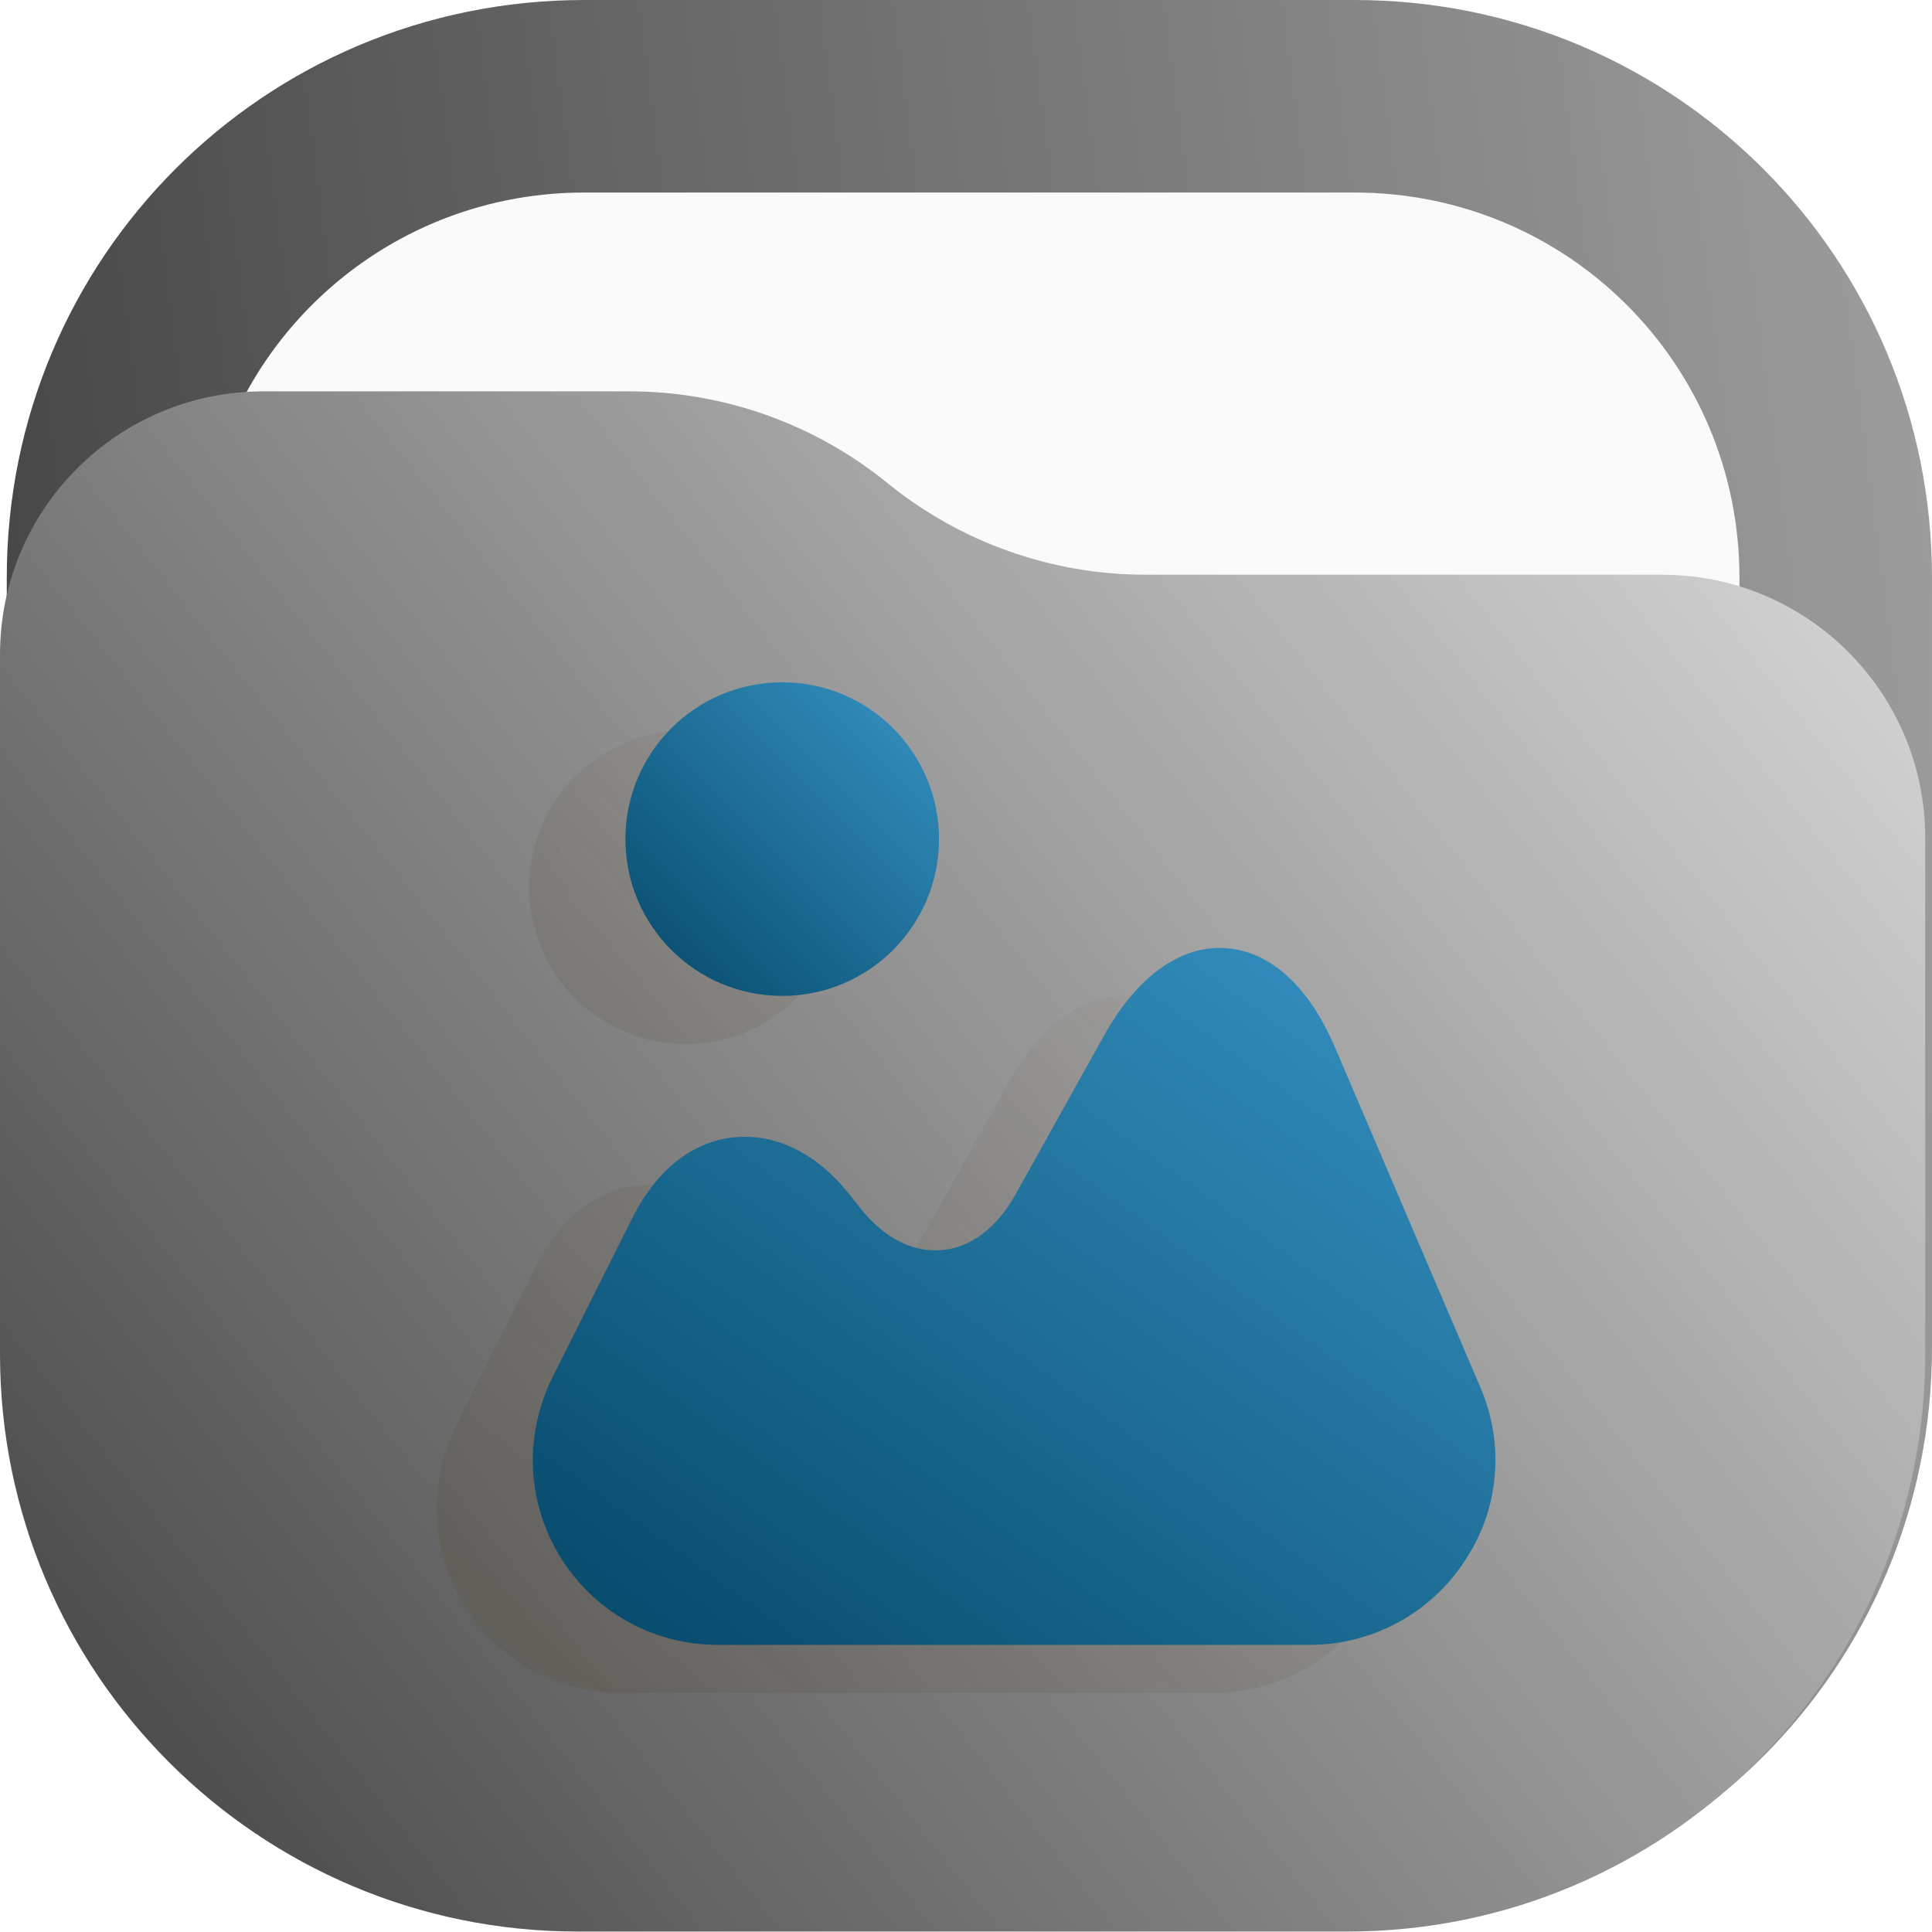
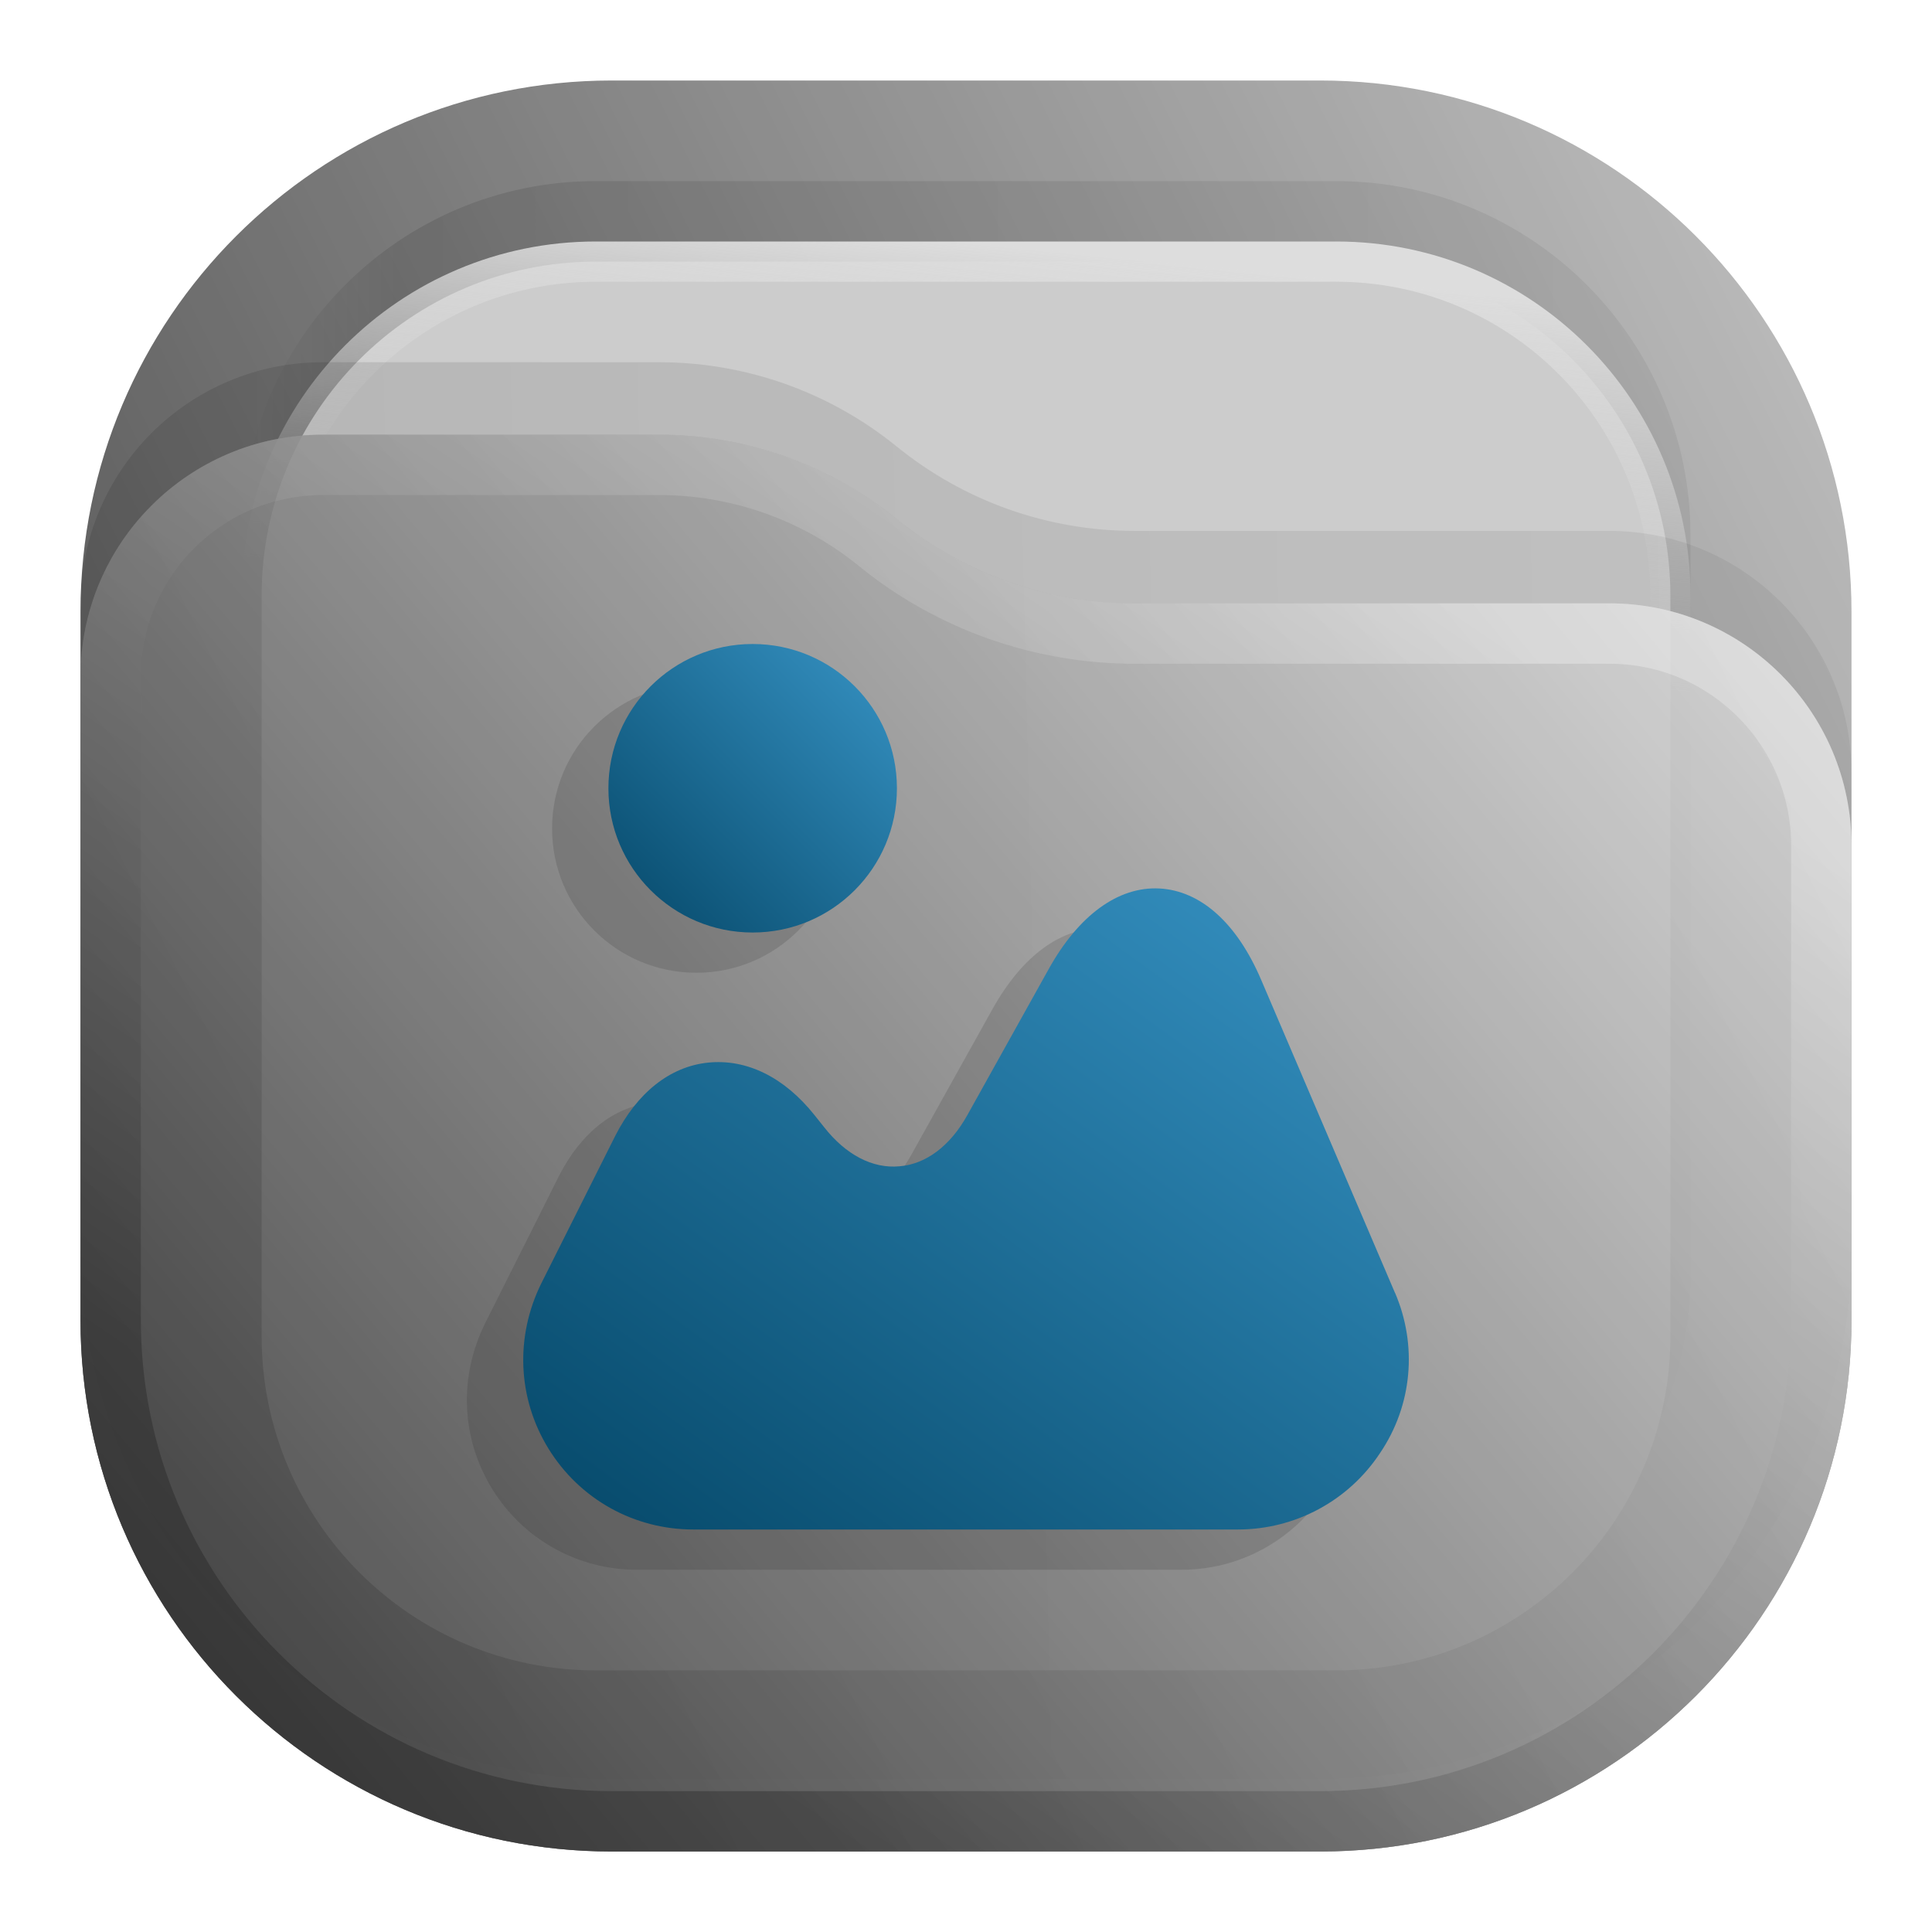
- <svg xmlns="http://www.w3.org/2000/svg" xmlns:xlink="http://www.w3.org/1999/xlink" width="122.43mm" height="122.4mm" viewBox="0 0 122.43 122.4" version="1.1" id="svg58695" xml:space="preserve">
-   <defs id="defs58692">
-     <linearGradient id="linearGradient62003">
-       <stop style="stop-color:#333333;stop-opacity:1" offset="0" id="stop61999" />
-       <stop style="stop-color:#e6e6e6;stop-opacity:1" offset="1" id="stop62001" />
+ <svg xmlns="http://www.w3.org/2000/svg" width="24" height="24" viewBox="0 0 24 24" fill="none" version="1.1" id="svg17">
+   <rect opacity="0.812" x="1" y="1" width="22" height="22" rx="6.6" fill="url(#paint0_linear_201_17)" id="rect1" />
+   <rect opacity="0.125" x="3" y="2.25" width="18" height="18" rx="4.4" fill="url(#paint1_linear_201_17)" fill-opacity="0.875" id="rect2" />
+   <rect x="3.25" y="3.25" width="17.5" height="17.5" rx="4.15" fill="#CCCCCC" stroke="url(#paint2_linear_201_17)" stroke-width="0.5" id="rect3" />
+   <path opacity="0.125" d="M1 7.508C1 5.847 2.347 4.5 4.008 4.5H8.19C9.265 4.5 10.307 4.87 11.141 5.548V5.548C11.975 6.225 13.016 6.595 14.091 6.595H19.992C21.653 6.595 23 7.942 23 9.603V15.5C23 19.145 20.045 22.1 16.4 22.1H7.6C3.955 22.1 1 19.145 1 15.5V7.508Z" fill="url(#paint3_linear_201_17)" fill-opacity="0.875" id="path3" />
+   <g opacity="0.875" id="g5">
+     <path d="M1 8.408C1 6.747 2.347 5.4 4.008 5.4H8.19C9.265 5.4 10.307 5.77 11.141 6.448V6.448C11.975 7.125 13.016 7.495 14.091 7.495H19.992C21.653 7.495 23 8.842 23 10.503V16.4C23 20.045 20.045 23 16.4 23H7.6C3.955 23 1 20.045 1 16.4V8.408Z" fill="url(#paint4_linear_201_17)" id="path4" />
+     <path d="M22.625 10.503V16.4C22.625 19.838 19.838 22.625 16.4 22.625H7.6C4.162 22.625 1.375 19.838 1.375 16.4V8.408C1.375 6.954 2.554 5.775 4.008 5.775H8.19C9.179 5.775 10.137 6.115 10.904 6.739C11.805 7.471 12.93 7.87 14.091 7.87H19.992C21.446 7.87 22.625 9.049 22.625 10.503Z" stroke="url(#paint5_linear_201_17)" stroke-opacity="0.375" stroke-width="0.75" stroke-linejoin="round" id="path5" />
+   </g>
+   <defs id="defs17">
+     <linearGradient id="paint0_linear_201_17" x1="23" y1="1" x2="1" y2="12" gradientUnits="userSpaceOnUse">
+       <stop stop-color="#B3B3B3" id="stop5" />
+       <stop offset="1" stop-color="#333333" id="stop6" />
    </linearGradient>
-     <linearGradient id="linearGradient61995">
-       <stop style="stop-color:#333333;stop-opacity:1" offset="0" id="stop61991" />
-       <stop style="stop-color:#b3b3b3;stop-opacity:1" offset="1" id="stop61993" />
+     <linearGradient id="paint1_linear_201_17" x1="21" y1="4" x2="3" y2="4" gradientUnits="userSpaceOnUse">
+       <stop stop-opacity="0.5" id="stop7" />
+       <stop offset="0.89" id="stop8" />
+       <stop offset="1" stop-opacity="0" id="stop9" />
    </linearGradient>
-     <linearGradient xlink:href="#linearGradient62003" id="linearGradient9993-4" x1="38.383" y1="221.707" x2="176.816" y2="112.22" gradientUnits="userSpaceOnUse" gradientTransform="translate(-43.99979,-87.07074)" />
-     <linearGradient xlink:href="#linearGradient61995" id="linearGradient61997" x1="-87.875" y1="86.081" x2="431.171" y2="18.301" gradientUnits="userSpaceOnUse" />
-     <linearGradient id="paint2_linear_35_2" x1="4.3" y1="19.548" x2="14.387" y2="6.687" gradientUnits="userSpaceOnUse" gradientTransform="matrix(5.545454,0,0,5.545454,303.9604,125.257)">
-       <stop stop-color="#54452A" stop-opacity="0.35" id="stop34871" />
-       <stop offset="1" stop-color="#54452A" stop-opacity="0" id="stop34873" />
+     <linearGradient id="paint2_linear_201_17" x1="12" y1="3" x2="11.5" y2="8" gradientUnits="userSpaceOnUse">
+       <stop stop-color="#DDDDDD" id="stop10" />
+       <stop offset="1" stop-color="#CCCCCC" stop-opacity="0" id="stop11" />
    </linearGradient>
-     <linearGradient id="paint3_linear_35_2" x1="6.1" y1="11.913" x2="10.759" y2="7.613" gradientUnits="userSpaceOnUse" gradientTransform="matrix(5.545454,0,0,5.545454,303.9604,125.257)">
-       <stop stop-color="#54452A" stop-opacity="0.35" id="stop34876" />
-       <stop offset="1" stop-color="#54452A" stop-opacity="0" id="stop34878" />
+     <linearGradient id="paint3_linear_201_17" x1="23" y1="9" x2="1.012" y2="9.521" gradientUnits="userSpaceOnUse">
+       <stop stop-opacity="0.5" id="stop12" />
+       <stop offset="1" id="stop13" />
    </linearGradient>
-     <linearGradient id="paint4_linear_35_2" x1="18.6" y1="9.839" x2="9.521" y2="22.38" gradientUnits="userSpaceOnUse" gradientTransform="matrix(5.545454,0,0,5.545454,303.9604,125.257)">
-       <stop stop-color="#3C9BCE" id="stop34881" />
-       <stop offset="1" stop-color="#00405F" id="stop34883" />
+     <linearGradient id="paint4_linear_201_17" x1="23" y1="5.4" x2="1.429" y2="23.512" gradientUnits="userSpaceOnUse">
+       <stop stop-color="#E6E6E6" id="stop14" />
+       <stop offset="1" stop-color="#333333" id="stop15" />
    </linearGradient>
-     <linearGradient id="paint5_linear_35_2" x1="11.5" y1="7.242" x2="7.2" y2="11.542" gradientUnits="userSpaceOnUse" gradientTransform="matrix(5.545454,0,0,5.545454,303.9604,125.257)">
-       <stop stop-color="#3C9BCE" id="stop34886" />
-       <stop offset="1" stop-color="#00405F" id="stop34888" />
+     <linearGradient id="paint5_linear_201_17" x1="15" y1="5.5" x2="5.5" y2="19.5" gradientUnits="userSpaceOnUse">
+       <stop stop-color="#FAFAFA" id="stop16" />
+       <stop offset="1" stop-color="#181818" id="stop17" />
    </linearGradient>
-     <linearGradient xlink:href="#linearGradient61995" id="linearGradient68010" gradientUnits="userSpaceOnUse" x1="-87.875" y1="86.081" x2="431.171" y2="18.301" />
-     <linearGradient xlink:href="#linearGradient61995" id="linearGradient68012" gradientUnits="userSpaceOnUse" x1="-87.875" y1="86.081" x2="431.171" y2="18.301" />
-     <linearGradient xlink:href="#linearGradient61995" id="linearGradient68014" gradientUnits="userSpaceOnUse" x1="-87.875" y1="86.081" x2="431.171" y2="18.301" />
+     <linearGradient id="a" x1="-240.47" x2="-240.47" y1="-60.605" y2="-29.026" gradientTransform="matrix(0.96667,0,0,0.95,262.45,67.575)" gradientUnits="userSpaceOnUse">
+       <stop stop-color="#4285db" offset="0" id="stop13351" />
+       <stop stop-color="#42b9db" offset="1" id="stop13353" />
+     </linearGradient>
+     <linearGradient id="b" x1="10.583" x2="225.69" y1="-184.68" y2="-184.68" gradientTransform="matrix(0.11417,0,0,0.11417,18.557,59.5)" gradientUnits="userSpaceOnUse">
+       <stop stop-color="#fafbfb" offset="0" id="stop13356" />
+       <stop stop-color="#fafbfb" stop-opacity="0" offset="1" id="stop13358" />
+     </linearGradient>
+     <linearGradient id="c" x1="520" x2="410" y1="-620" y2="-620" gradientTransform="matrix(0.0302,0,0,0.0302,18.557,59.5)" gradientUnits="userSpaceOnUse">
+       <stop offset="0" id="stop13361" />
+       <stop stop-opacity="0" offset="1" id="stop13363" />
+     </linearGradient>
+     <linearGradient id="paint7_linear_207_95" x1="16.675" y1="9" x2="8.286" y2="19.755" gradientUnits="userSpaceOnUse" gradientTransform="translate(-0.4660974)">
+       <stop stop-color="#0BB1CB" id="stop30" />
+       <stop offset="1" stop-color="#006599" id="stop31" />
+     </linearGradient>
+     <linearGradient id="paint6_linear_207_44" x1="18.439" y1="8.107" x2="9.388" y2="21.115" gradientUnits="userSpaceOnUse" gradientTransform="matrix(0.933037,0,0,0.933037,0.8403825,0.5691882)">
+       <stop stop-color="#E996B1" id="stop20" />
+       <stop offset="1" stop-color="#BC546F" id="stop21" />
+     </linearGradient>
+     <linearGradient id="paint8_linear_202_66" x1="18.6" y1="10.239" x2="9.521" y2="22.78" gradientUnits="userSpaceOnUse">
+       <stop stop-color="#3C9BCE" id="stop26" />
+       <stop offset="1" stop-color="#00405F" id="stop27" />
+     </linearGradient>
+     <linearGradient id="paint9_linear_202_66" x1="11.5" y1="7.642" x2="7.2" y2="11.942" gradientUnits="userSpaceOnUse">
+       <stop stop-color="#3C9BCE" id="stop28" />
+       <stop offset="1" stop-color="#00405F" id="stop29-0" />
+     </linearGradient>
  </defs>
-   <rect x="12.629" y="12.2" width="97.6" height="97.6" rx="24.4" fill="#fafafa" id="rect19687-3" style="stroke-width:5.545" />
-   <g id="g25598-7" transform="matrix(0.3527778,0,0,0.3527778,0.4291006,5.8975026e-6)" style="fill:url(#linearGradient61997);fill-opacity:1">
-     <g id="g25600-8" style="fill:url(#linearGradient68014);fill-opacity:1">
-       <g id="g25606-6" style="fill:url(#linearGradient68012);fill-opacity:1">
-         <path d="m 103.746,0 h 138.332 c 57.477,0 103.75,46.273 103.75,103.746 v 138.332 c 0,57.477 -46.273,103.75 -103.75,103.75 H 103.746 C 46.273,345.828 0,299.555 0,242.078 V 103.746 C 0,46.273 46.273,0 103.746,0 Z" style="fill:url(#linearGradient68010);fill-opacity:1;stroke:none" id="path25614-8" />
-       </g>
-     </g>
+   <g id="g30" transform="translate(-0.699999,0.5)" style="opacity:0.15;fill:#1a1a1a">
+     <path d="m 17.328,16.058 -1.659,-3.881 c -0.302,-0.71 -0.753,-1.113 -1.267,-1.14 -0.509,-0.026 -1.002,0.329 -1.378,1.007 l -1.007,1.808 c -0.212,0.382 -0.514,0.61 -0.843,0.636 -0.334,0.032 -0.668,-0.143 -0.938,-0.488 L 10.118,13.852 C 9.742,13.38 9.275,13.152 8.798,13.2 8.321,13.248 7.913,13.577 7.642,14.112 L 6.725,15.941 C 6.397,16.604 6.428,17.372 6.815,17.998 7.202,18.624 7.876,19 8.613,19 h 6.765 c 0.71,0 1.373,-0.355 1.765,-0.949 0.403,-0.594 0.467,-1.341 0.186,-1.993 z" fill="url(#paint8_linear_202_66)" id="path29" style="fill:#1a1a1a" />
+     <path d="m 9.35,11.584 c 0.99,0 1.792,-0.802 1.792,-1.792 C 11.142,8.802 10.34,8 9.35,8 8.36,8 7.558,8.802 7.558,9.792 c 0,0.99 0.802,1.792 1.792,1.792 z" fill="url(#paint9_linear_202_66)" id="path30" style="fill:#1a1a1a" />
  </g>
-   <path d="m 37.028,12.2 h 48.8 c 13.517,0 24.4,10.882 24.4,24.401 v 48.799 c 0,13.517 -10.882,24.4 -24.4,24.4 H 37.028 c -13.517,0 -24.4,-10.882 -24.4,-24.4 v -48.799 c 0,-13.518 10.882,-24.401 24.4,-24.401 z" style="fill:#fafafa;fill-opacity:1;fill-rule:nonzero;stroke:none;stroke-width:0.353" id="path25616-8" />
-   <path d="m 2.6338904e-6,41.48 c 0,-9.212 7.468,-16.68 16.68,-16.68 h 23.195 c 5.959,0 11.736,2.052 16.359,5.81 4.625,3.758 10.402,5.81 16.361,5.81 h 32.726 c 9.212,0 16.68,7.467 16.68,16.68 v 32.701 c 0,20.213 -16.386,36.599 -36.601,36.599 H 36.599 C 16.386,122.4 2.6338904e-6,106.014 2.6338904e-6,85.801 Z" style="fill:url(#linearGradient9993-4);fill-opacity:1;fill-rule:nonzero;stroke:none;stroke-width:0.353" id="path8489-4" />
-   <g id="g46284" transform="translate(-306.2419,-124.1666)">
-     <path d="m 393.953,215.136 -9.202,-21.52 c -1.675,-3.939 -4.174,-6.173 -7.026,-6.32 -2.822,-0.147 -5.556,1.823 -7.643,5.586 l -5.586,10.025 c -1.176,2.117 -2.851,3.381 -4.674,3.528 -1.852,0.177 -3.704,-0.794 -5.204,-2.705 l -0.647,-0.823 c -2.087,-2.616 -4.674,-3.881 -7.32,-3.616 -2.646,0.265 -4.91,2.087 -6.409,5.057 l -5.086,10.142 c -1.823,3.675 -1.646,7.937 0.5,11.406 2.146,3.469 5.88,5.557 9.966,5.557 h 37.513 c 3.939,0 7.614,-1.97 9.789,-5.263 2.234,-3.292 2.588,-7.438 1.029,-11.054 z" fill="url(#paint2_linear_35_2)" fill-opacity="0.5" id="path34853" style="fill:url(#paint2_linear_35_2);stroke-width:5.545" />
-     <path d="m 349.711,190.326 c 5.488,0 9.936,-4.449 9.936,-9.936 0,-5.488 -4.449,-9.937 -9.936,-9.937 -5.488,0 -9.937,4.449 -9.937,9.937 0,5.488 4.449,9.936 9.937,9.936 z" fill="url(#paint3_linear_35_2)" fill-opacity="0.5" id="path34855" style="fill:url(#paint3_linear_35_2);stroke-width:5.545" />
-     <path d="m 400.053,212.086 -9.202,-21.52 c -1.675,-3.939 -4.174,-6.174 -7.026,-6.321 -2.822,-0.147 -5.556,1.823 -7.644,5.585 l -5.585,10.025 c -1.176,2.117 -2.851,3.381 -4.674,3.528 -1.852,0.177 -3.704,-0.794 -5.204,-2.705 l -0.647,-0.823 c -2.087,-2.616 -4.675,-3.881 -7.32,-3.616 -2.646,0.265 -4.91,2.087 -6.409,5.057 l -5.086,10.142 c -1.823,3.675 -1.646,7.937 0.5,11.406 2.146,3.469 5.88,5.557 9.966,5.557 h 37.513 c 3.939,0 7.614,-1.97 9.789,-5.263 2.234,-3.292 2.588,-7.438 1.029,-11.054 z" fill="url(#paint4_linear_35_2)" id="path34857" style="fill:url(#paint4_linear_35_2);stroke-width:5.545" />
-     <path d="m 355.811,187.276 c 5.488,0 9.936,-4.449 9.936,-9.936 0,-5.488 -4.449,-9.937 -9.936,-9.937 -5.488,0 -9.937,4.449 -9.937,9.937 0,5.488 4.449,9.936 9.937,9.936 z" fill="url(#paint5_linear_35_2)" id="path34859" style="fill:url(#paint5_linear_35_2);stroke-width:5.545" />
+   <g id="g29" transform="translate(-1.39e-4)">
+     <path d="m 17.328,16.058 -1.659,-3.881 c -0.302,-0.71 -0.753,-1.113 -1.267,-1.14 -0.509,-0.026 -1.002,0.329 -1.378,1.007 l -1.007,1.808 c -0.212,0.382 -0.514,0.61 -0.843,0.636 -0.334,0.032 -0.668,-0.143 -0.938,-0.488 L 10.118,13.852 C 9.742,13.38 9.275,13.152 8.798,13.2 8.321,13.248 7.913,13.577 7.642,14.112 L 6.725,15.941 C 6.397,16.604 6.428,17.372 6.815,17.998 7.202,18.624 7.876,19 8.613,19 h 6.765 c 0.71,0 1.373,-0.355 1.765,-0.949 0.403,-0.594 0.467,-1.341 0.186,-1.993 z" fill="url(#paint8_linear_202_66)" id="path8-1" style="fill:url(#paint8_linear_202_66)" />
+     <path d="m 9.35,11.584 c 0.99,0 1.792,-0.802 1.792,-1.792 C 11.142,8.802 10.34,8 9.35,8 8.36,8 7.558,8.802 7.558,9.792 c 0,0.99 0.802,1.792 1.792,1.792 z" fill="url(#paint9_linear_202_66)" id="path9" style="fill:url(#paint9_linear_202_66)" />
  </g>
</svg>
